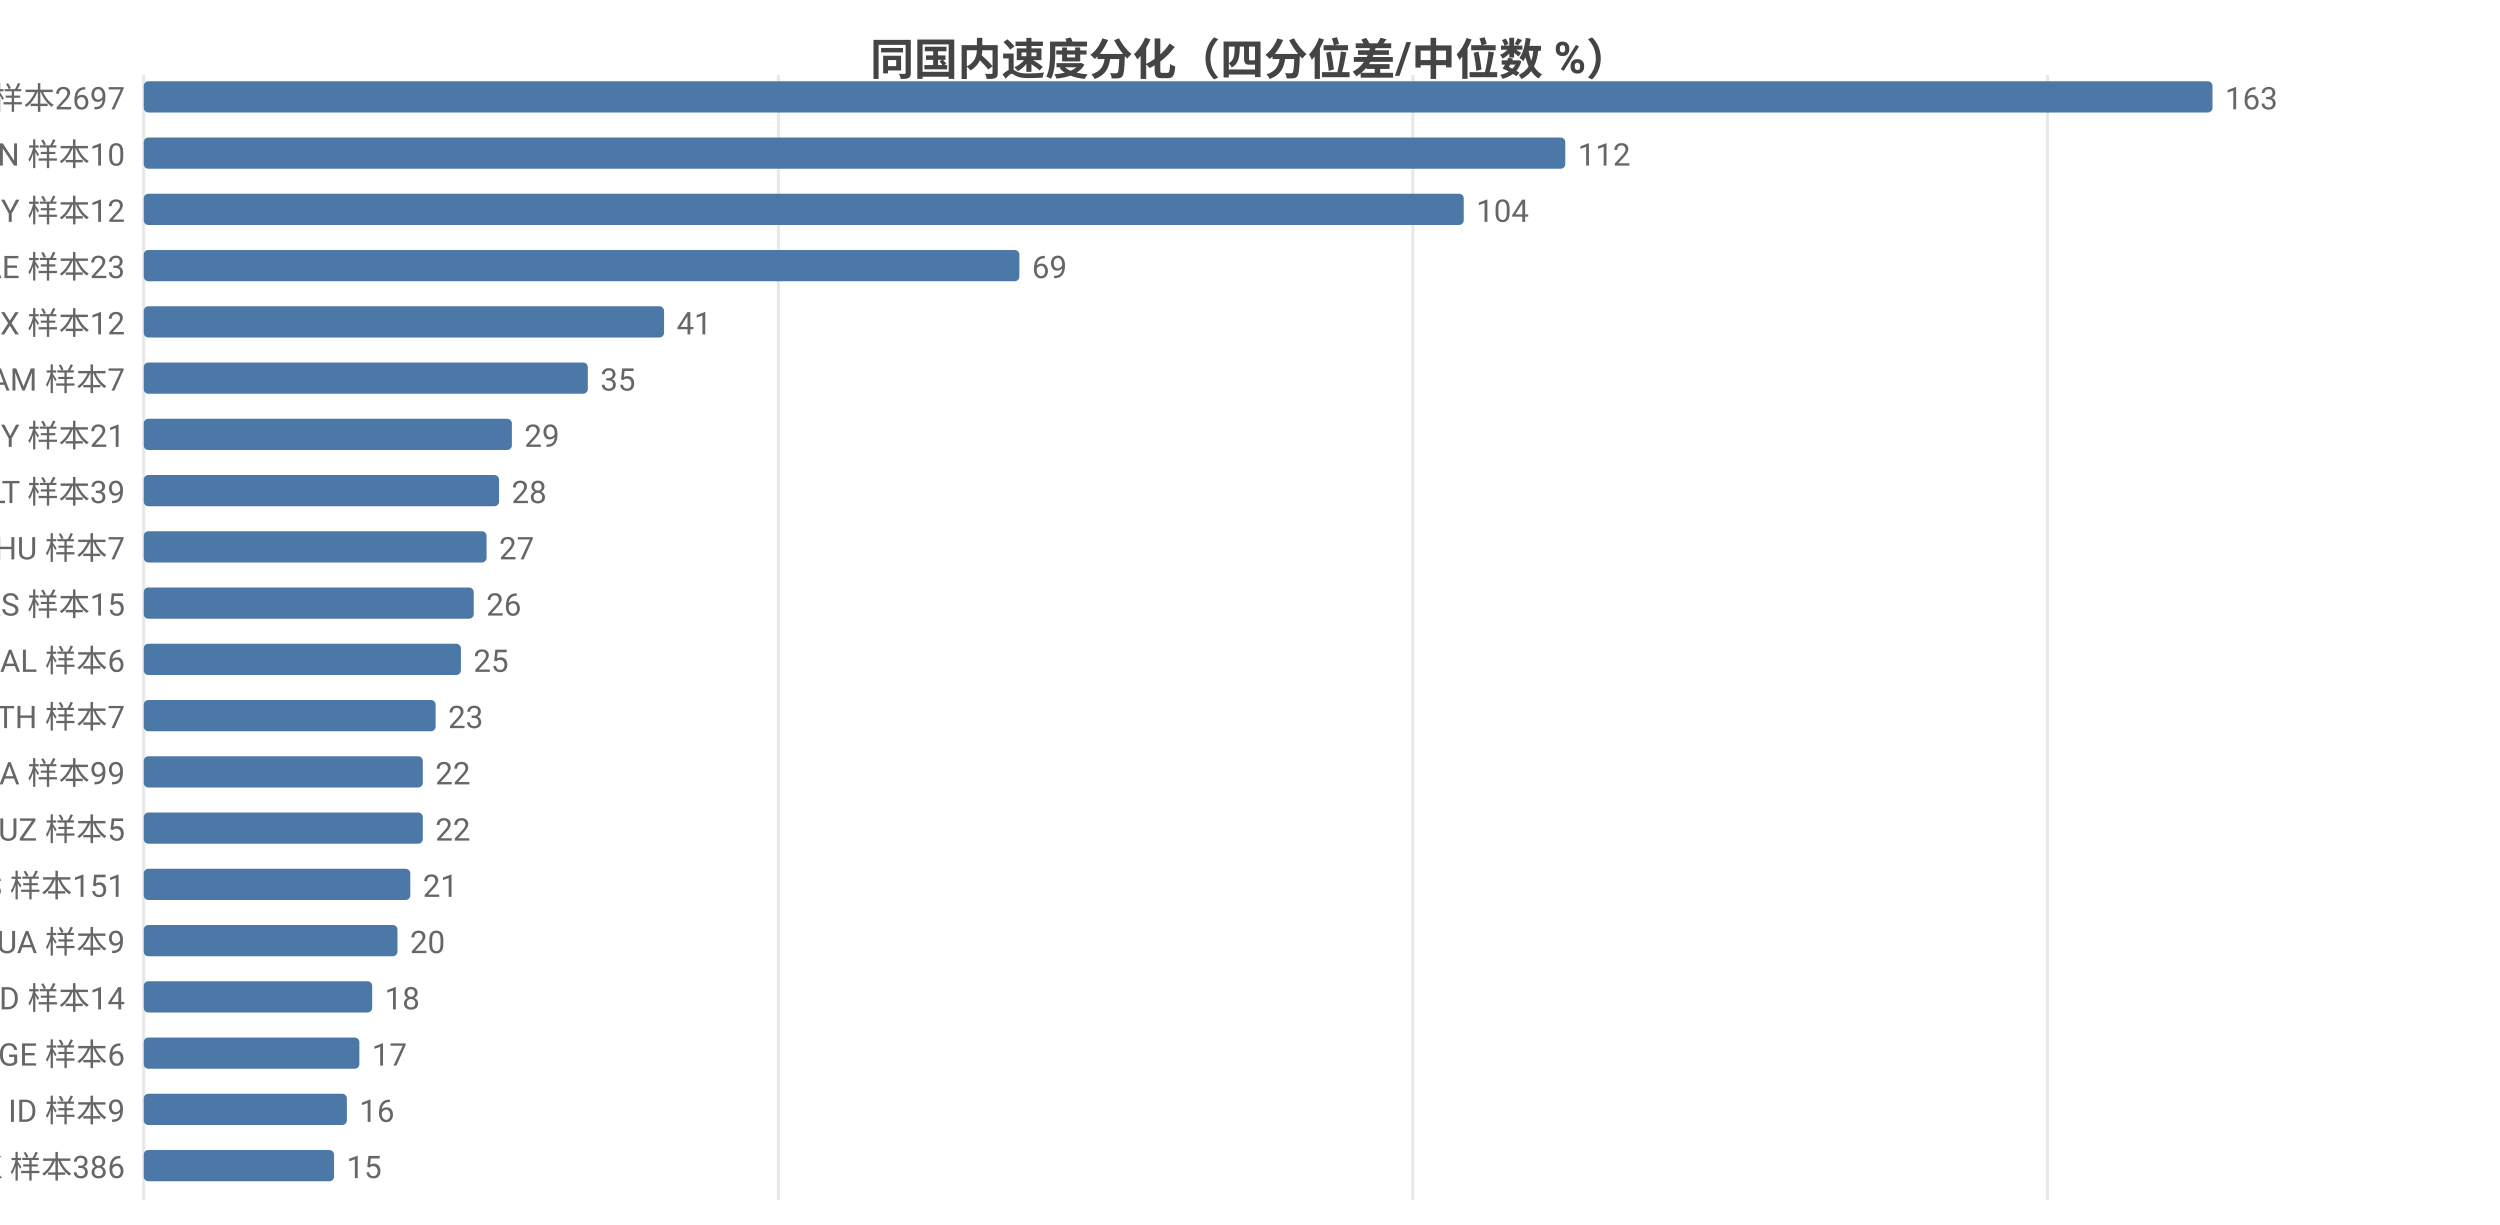
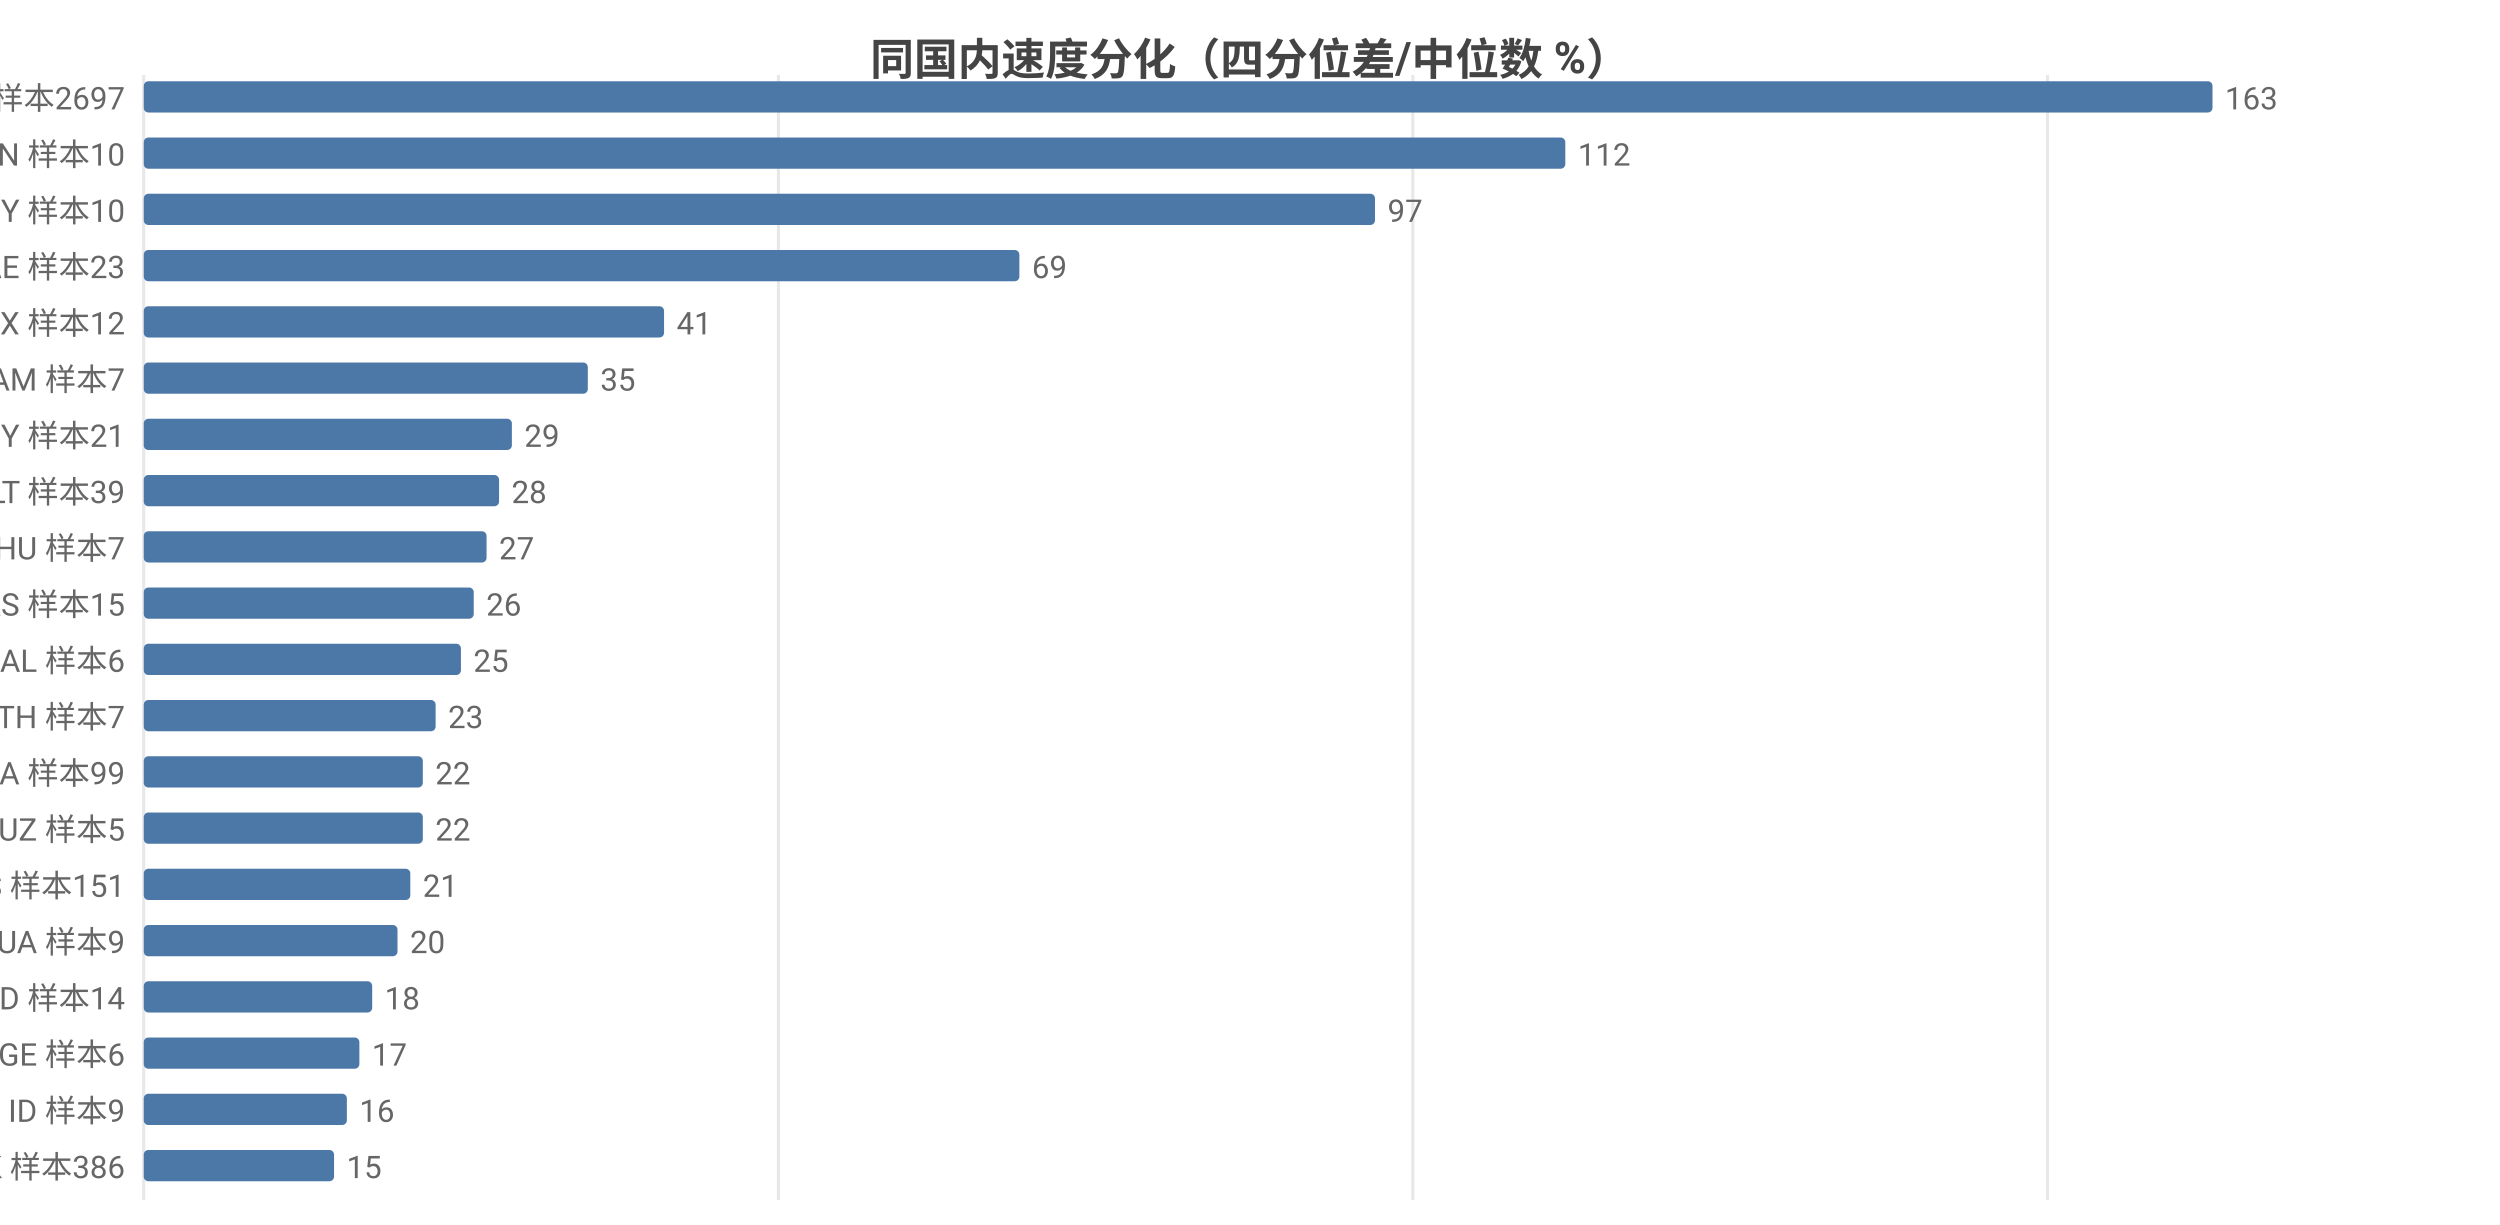
<svg xmlns="http://www.w3.org/2000/svg" width="800" height="392" viewBox="0 0 800 392">
  <rect width="800" height="392" fill="#ffffff" />
  <style>text{font-family:system-ui,-apple-system,'Segoe UI',Roboto,'PingFang SC','Microsoft YaHei','Noto Sans CJK SC',sans-serif}.g{stroke:#e8e8e8;stroke-width:1}.a{stroke:#999;stroke-width:1}.t{font-size:10px;fill:#666}.m{font-size:10px;text-anchor:middle;fill:#666}.e{font-size:10px;text-anchor:end;fill:#666}.l{font-size:11px;fill:#333}.tt{font-size:14px;font-weight:600;text-anchor:middle;fill:#444}.em{font-size:13px;text-anchor:middle;fill:#999}</style>
  <text class="tt" x="400.0" y="24">同国内速度分化（四分位差/中位数 %）</text>
  <line class="g" x1="46" y1="24" x2="46" y2="384" />
  <line class="g" x1="249.1" y1="24" x2="249.1" y2="384" />
  <line class="g" x1="452.1" y1="24" x2="452.1" y2="384" />
  <line class="g" x1="655.2" y1="24" x2="655.2" y2="384" />
  <text class="e" x="40" y="35">US 样本2697</text>
  <rect x="46" y="26" width="662" height="10" fill="#4c78a8" rx="1.5" />
  <text class="t" x="712" y="35">163</text>
  <text class="e" x="40" y="53">CN 样本10</text>
  <rect x="46" y="44" width="454.9" height="10" fill="#4c78a8" rx="1.5" />
  <text class="t" x="504.9" y="53">112</text>
-   <text class="e" x="40" y="71">BY 样本12</text>
-   <rect x="46" y="62" width="422.4" height="10" fill="#4c78a8" rx="1.5" />
-   <text class="t" x="472.4" y="71">104</text>
+   <text class="e" x="40" y="71">BY 样本10</text>
+   <rect x="46" y="62" width="394.0" height="10" fill="#4c78a8" rx="1.5" />
+   <text class="t" x="444.0" y="71">97</text>
  <text class="e" x="40" y="89">AE 样本23</text>
  <rect x="46" y="80" width="280.2" height="10" fill="#4c78a8" rx="1.5" />
  <text class="t" x="330.2" y="89">69</text>
  <text class="e" x="40" y="107">MX 样本12</text>
  <rect x="46" y="98" width="166.5" height="10" fill="#4c78a8" rx="1.5" />
  <text class="t" x="216.5" y="107">41</text>
  <text class="e" x="40" y="125">AM 样本7</text>
  <rect x="46" y="116" width="142.1" height="10" fill="#4c78a8" rx="1.5" />
  <text class="t" x="192.1" y="125">35</text>
  <text class="e" x="40" y="143">MY 样本21</text>
  <rect x="46" y="134" width="117.8" height="10" fill="#4c78a8" rx="1.5" />
  <text class="t" x="167.8" y="143">29</text>
  <text class="e" x="40" y="161">LT 样本39</text>
  <rect x="46" y="152" width="113.7" height="10" fill="#4c78a8" rx="1.5" />
  <text class="t" x="163.7" y="161">28</text>
  <text class="e" x="40" y="179">HU 样本7</text>
  <rect x="46" y="170" width="109.7" height="10" fill="#4c78a8" rx="1.5" />
  <text class="t" x="159.7" y="179">27</text>
  <text class="e" x="40" y="197">RS 样本15</text>
  <rect x="46" y="188" width="105.6" height="10" fill="#4c78a8" rx="1.5" />
  <text class="t" x="155.6" y="197">26</text>
  <text class="e" x="40" y="215">AL 样本6</text>
  <rect x="46" y="206" width="101.5" height="10" fill="#4c78a8" rx="1.5" />
  <text class="t" x="151.5" y="215">25</text>
  <text class="e" x="40" y="233">TH 样本7</text>
  <rect x="46" y="224" width="93.4" height="10" fill="#4c78a8" rx="1.5" />
  <text class="t" x="143.4" y="233">23</text>
  <text class="e" x="40" y="251">CA 样本99</text>
  <rect x="46" y="242" width="89.3" height="10" fill="#4c78a8" rx="1.5" />
  <text class="t" x="139.3" y="251">22</text>
  <text class="e" x="40" y="269">UZ 样本5</text>
  <rect x="46" y="260" width="89.3" height="10" fill="#4c78a8" rx="1.5" />
  <text class="t" x="139.3" y="269">22</text>
  <text class="e" x="40" y="287">ES 样本151</text>
  <rect x="46" y="278" width="85.3" height="10" fill="#4c78a8" rx="1.5" />
  <text class="t" x="135.3" y="287">21</text>
  <text class="e" x="40" y="305">UA 样本9</text>
  <rect x="46" y="296" width="81.2" height="10" fill="#4c78a8" rx="1.5" />
  <text class="t" x="131.2" y="305">20</text>
  <text class="e" x="40" y="323">MD 样本14</text>
  <rect x="46" y="314" width="73.1" height="10" fill="#4c78a8" rx="1.5" />
  <text class="t" x="123.1" y="323">18</text>
  <text class="e" x="40" y="341">GE 样本6</text>
  <rect x="46" y="332" width="69.0" height="10" fill="#4c78a8" rx="1.5" />
  <text class="t" x="119.0" y="341">17</text>
  <text class="e" x="40" y="359">ID 样本9</text>
  <rect x="46" y="350" width="65.0" height="10" fill="#4c78a8" rx="1.5" />
  <text class="t" x="115.0" y="359">16</text>
  <text class="e" x="40" y="377">HK 样本386</text>
  <rect x="46" y="368" width="60.9" height="10" fill="#4c78a8" rx="1.5" />
  <text class="t" x="110.9" y="377">15</text>
</svg>
